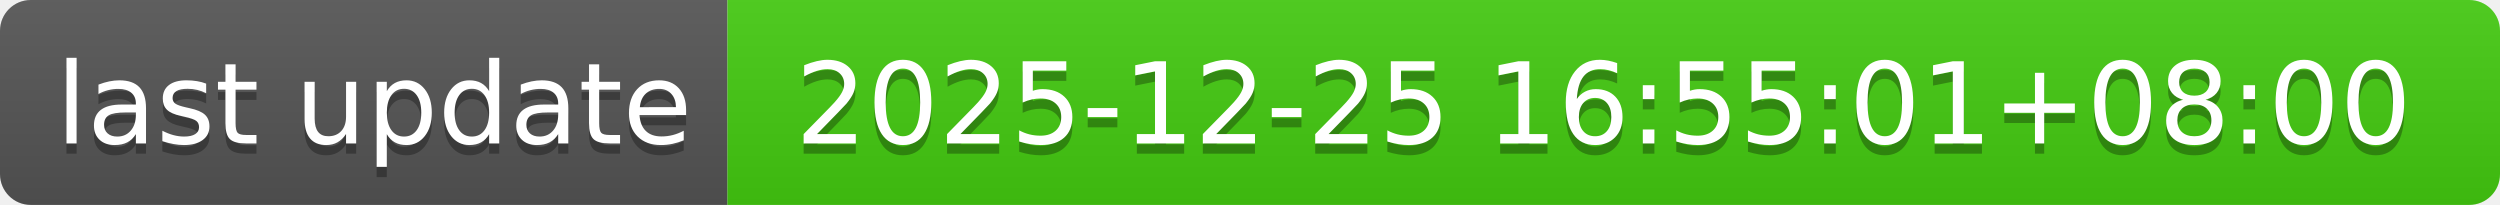
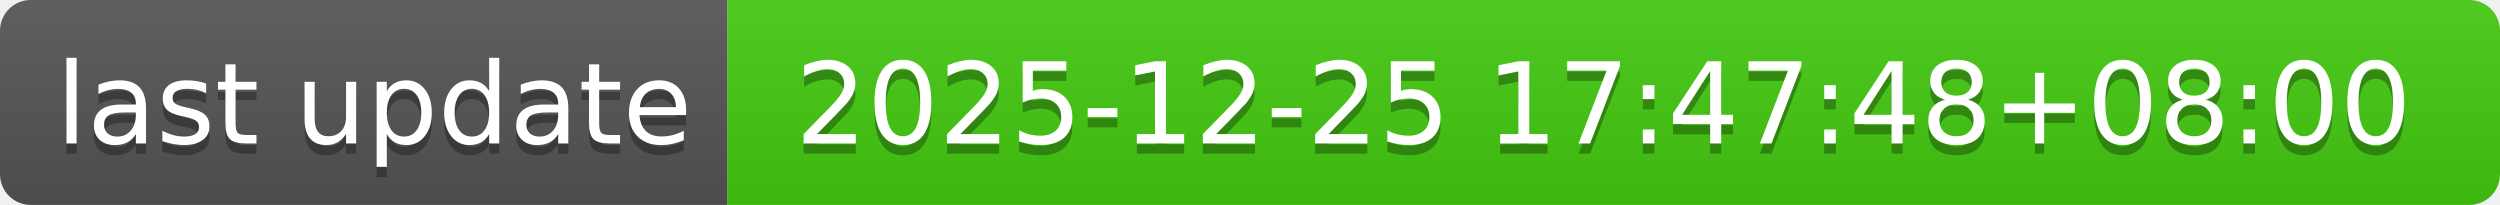
- <svg xmlns="http://www.w3.org/2000/svg" width="244" height="20" role="img" aria-label="last update: 2025-12-25 16:55:01+08:00">
+ <svg xmlns="http://www.w3.org/2000/svg" width="244" height="20" role="img" aria-label="last update: 2025-12-25 17:47:48+08:00">
  <linearGradient id="s" x2="0" y2="100%">
    <stop offset="0" stop-color="#bbb" stop-opacity=".1" />
    <stop offset="1" stop-opacity=".1" />
  </linearGradient>
  <clipPath id="r">
    <rect width="244" height="20" rx="3" fill="#fff" />
  </clipPath>
  <g clip-path="url(#r)">
    <rect width="71" height="20" fill="#555" />
    <rect x="71" width="173" height="20" fill="#4c1" />
    <rect width="244" height="20" fill="url(#s)" />
  </g>
  <g fill="#fff" text-anchor="middle" font-family="Verdana,Geneva,DejaVu Sans,sans-serif" text-rendering="geometricPrecision" font-size="110">
    <text aria-hidden="true" x="365" y="150" fill="#010101" fill-opacity=".3" transform="scale(.1)" textLength="610">last update</text>
    <text x="365" y="140" transform="scale(.1)" fill="#fff" textLength="610">last update</text>
-     <text aria-hidden="true" x="1565" y="150" fill="#010101" fill-opacity=".3" transform="scale(.1)" textLength="1630">2025-12-25 16:55:01+08:00</text>
-     <text x="1565" y="140" transform="scale(.1)" fill="#fff" textLength="1630">2025-12-25 16:55:01+08:00</text>
+     <text aria-hidden="true" x="1565" y="150" fill="#010101" fill-opacity=".3" transform="scale(.1)" textLength="1630">2025-12-25 17:47:48+08:00</text>
+     <text x="1565" y="140" transform="scale(.1)" fill="#fff" textLength="1630">2025-12-25 17:47:48+08:00</text>
  </g>
</svg>
